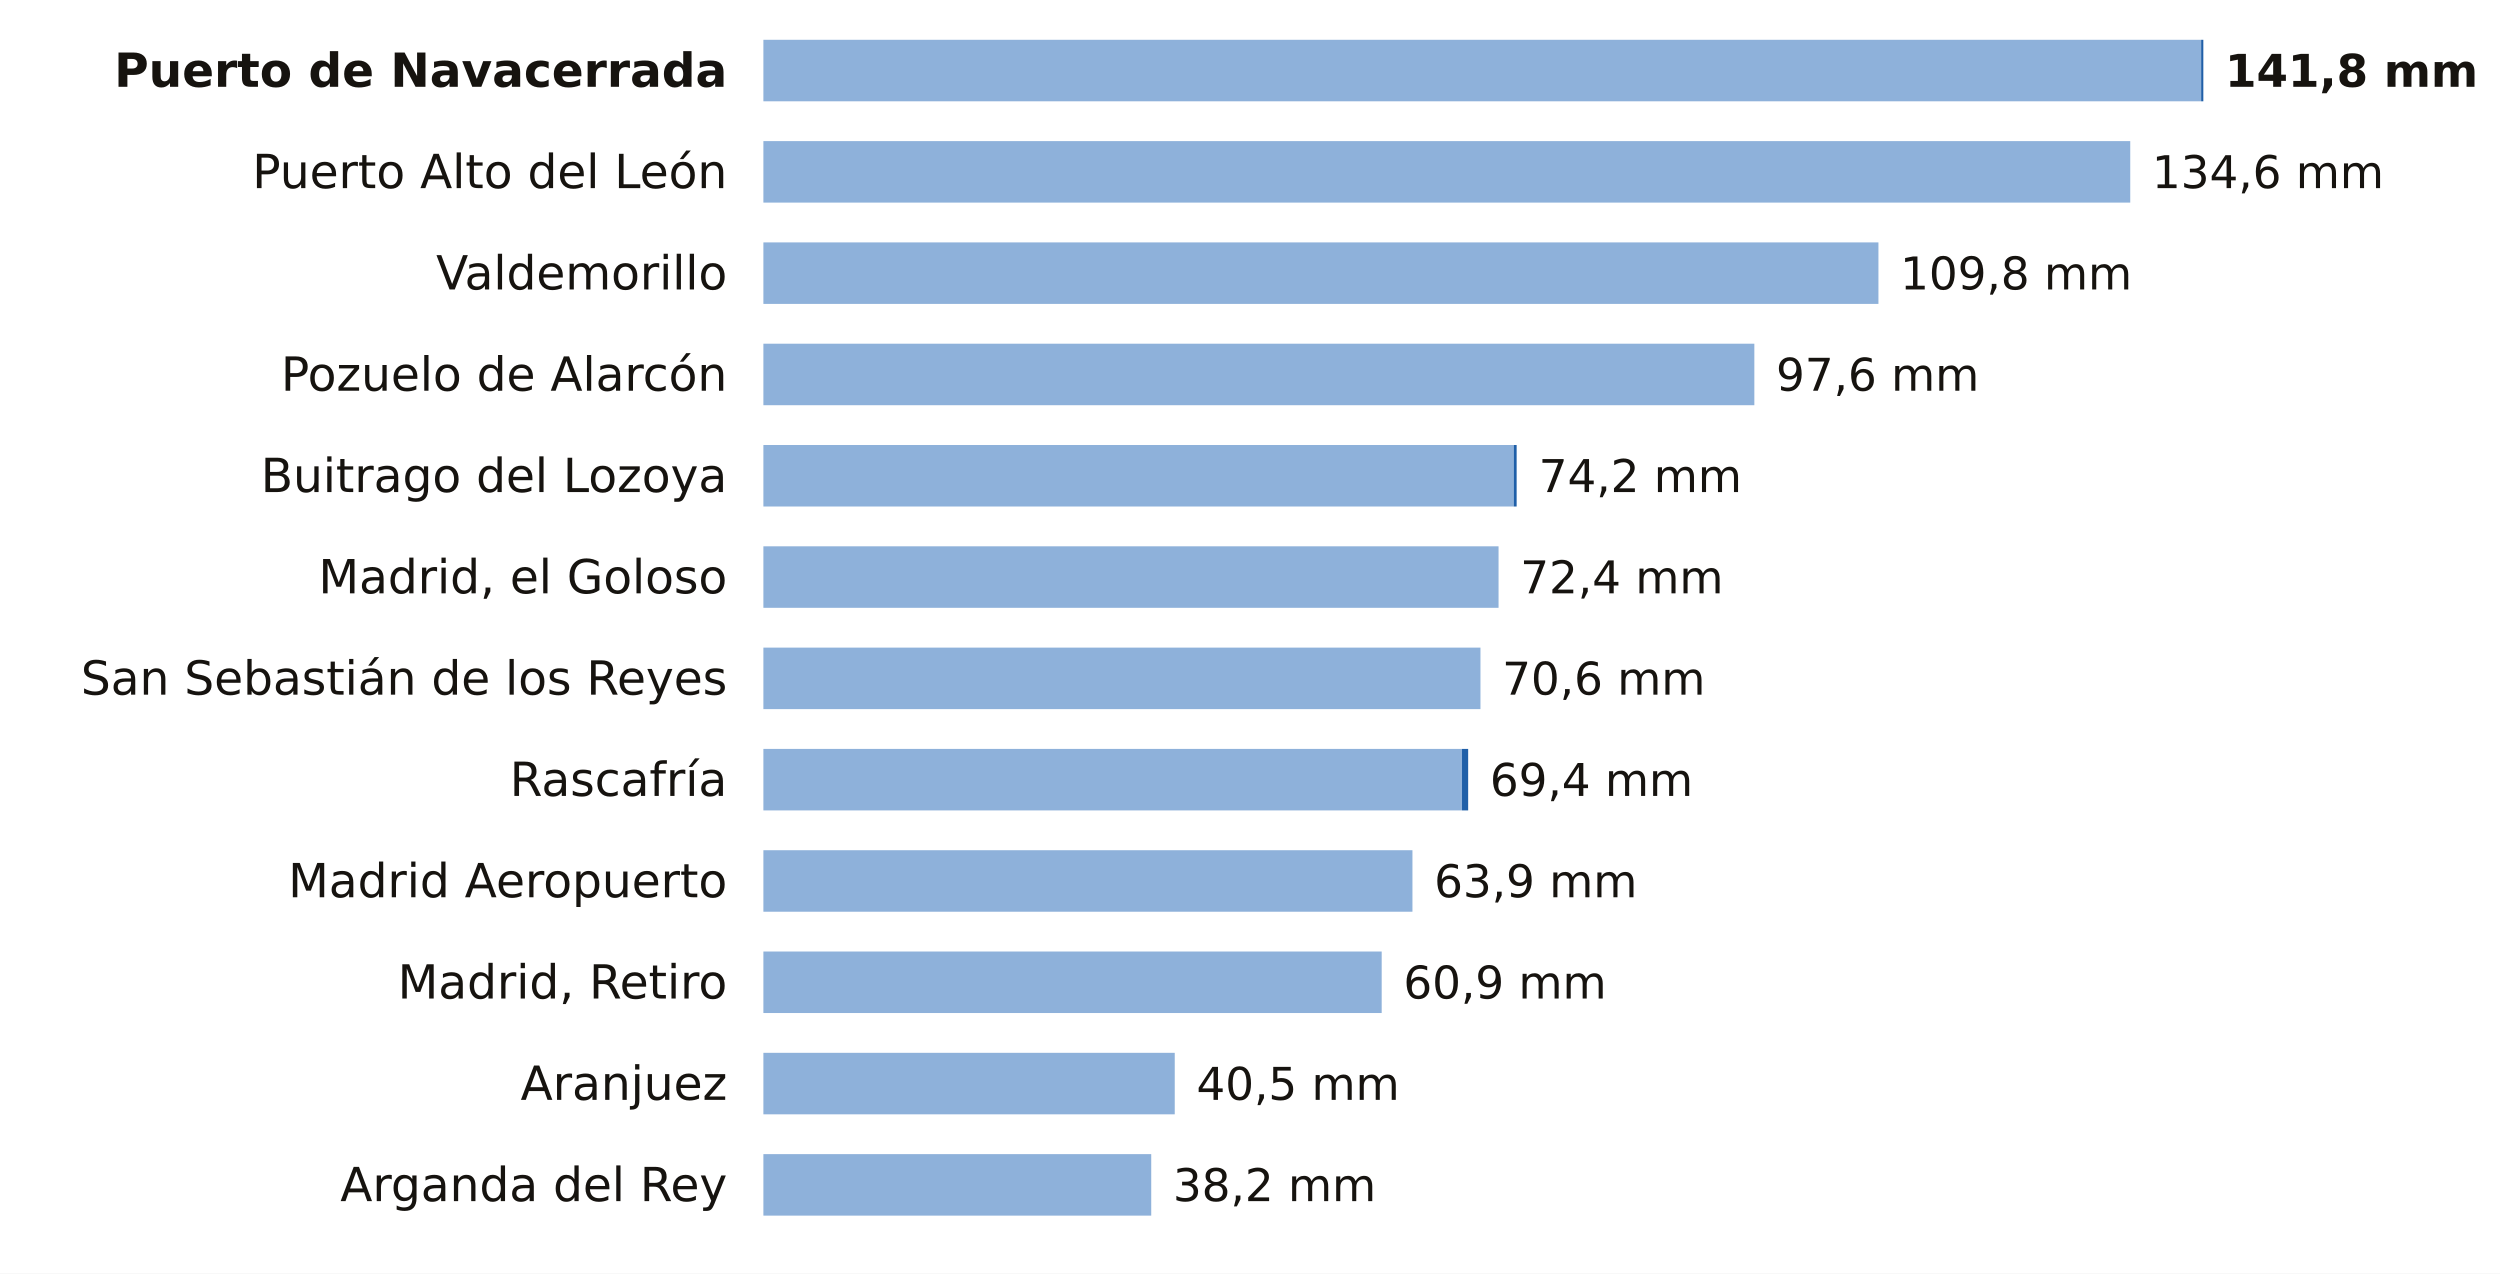
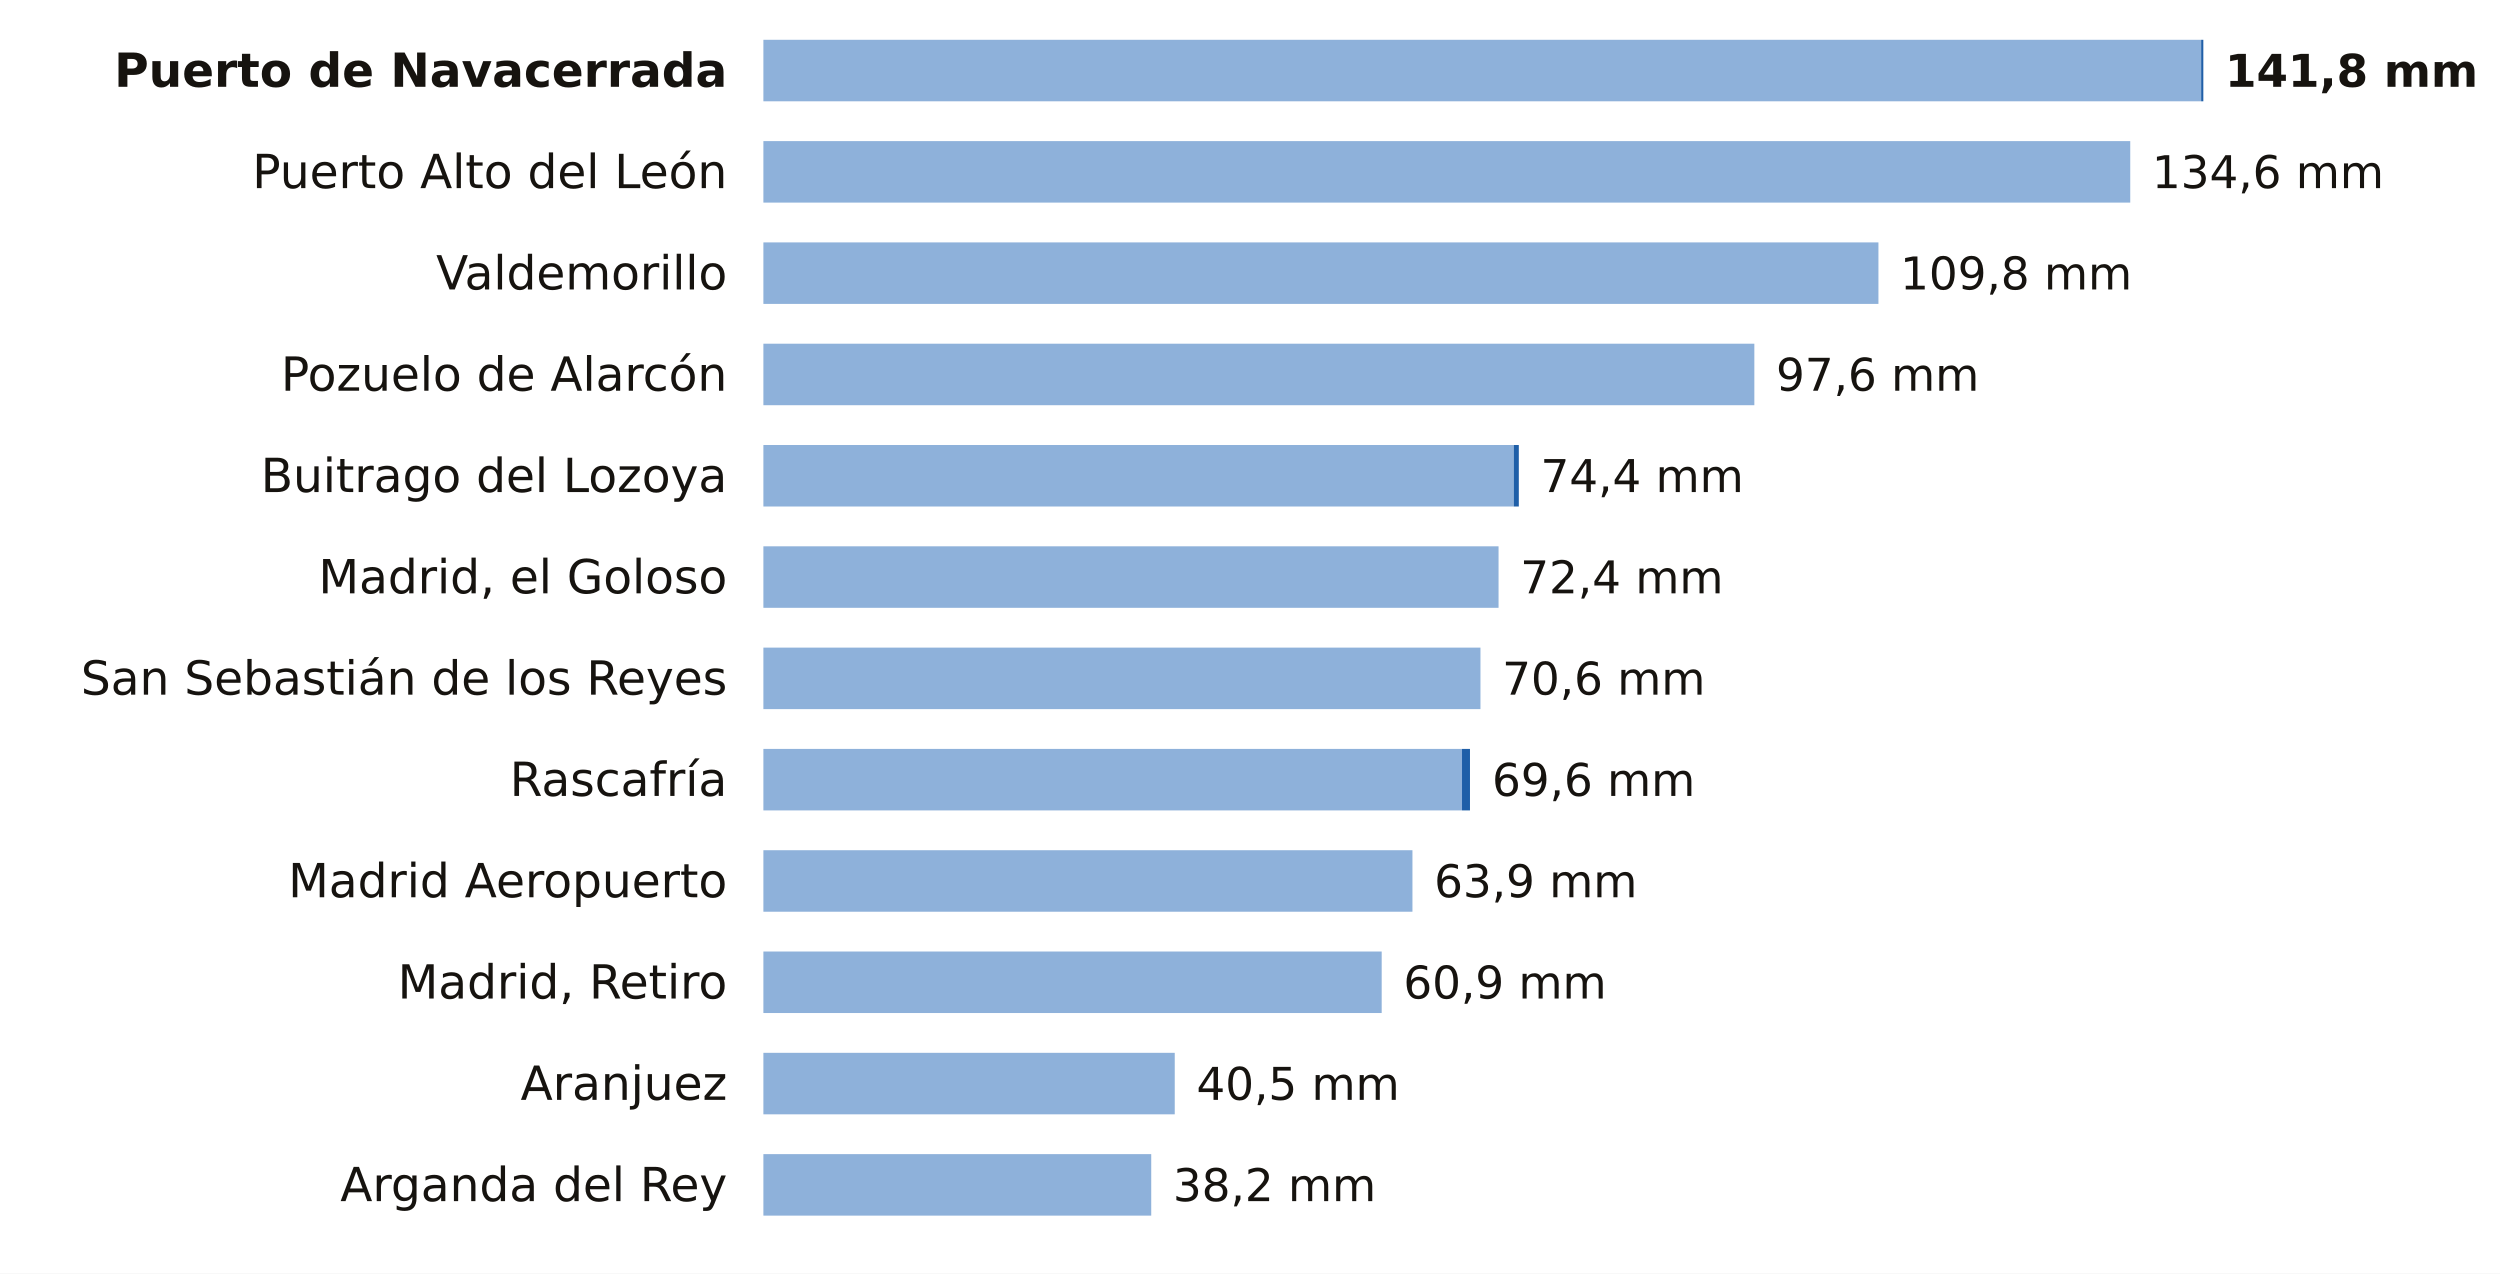
<svg xmlns="http://www.w3.org/2000/svg" viewBox="0 0 691 352" width="691" height="352" role="img" aria-label="La lluvia de los últimos 7 días en las estaciones de AEMET de Madrid">
  <rect width="691" height="352" fill="#FFFFFF" />
  <text x="201.0" y="24.0" font-size="13" fill="#16130F" text-anchor="end" font-weight="600" font-family="Public Sans, DejaVu Sans, Arial, sans-serif">Puerto de Navacerrada</text>
  <rect x="211" y="11" width="397.4" height="17" fill="#8EB1DA" />
  <rect x="608.4" y="11" width="0.6" height="17" fill="#1F5FA8" />
  <text x="615.0" y="24.0" font-size="12.5" fill="#16130F" text-anchor="start" font-weight="700" font-family="Public Sans, DejaVu Sans, Arial, sans-serif">141,8 mm</text>
  <text x="201.0" y="52.0" font-size="13" fill="#16130F" text-anchor="end" font-weight="400" font-family="Public Sans, DejaVu Sans, Arial, sans-serif">Puerto Alto del León</text>
  <rect x="211" y="39" width="377.8" height="17" fill="#8EB1DA" />
  <text x="594.8" y="52.0" font-size="12.5" fill="#16130F" text-anchor="start" font-weight="500" font-family="Public Sans, DejaVu Sans, Arial, sans-serif">134,6 mm</text>
  <text x="201.0" y="80.0" font-size="13" fill="#16130F" text-anchor="end" font-weight="400" font-family="Public Sans, DejaVu Sans, Arial, sans-serif">Valdemorillo</text>
  <rect x="211" y="67" width="308.2" height="17" fill="#8EB1DA" />
  <text x="525.2" y="80.0" font-size="12.5" fill="#16130F" text-anchor="start" font-weight="500" font-family="Public Sans, DejaVu Sans, Arial, sans-serif">109,8 mm</text>
  <text x="201.0" y="108.0" font-size="13" fill="#16130F" text-anchor="end" font-weight="400" font-family="Public Sans, DejaVu Sans, Arial, sans-serif">Pozuelo de Alarcón</text>
  <rect x="211" y="95" width="273.9" height="17" fill="#8EB1DA" />
  <text x="490.9" y="108.0" font-size="12.5" fill="#16130F" text-anchor="start" font-weight="500" font-family="Public Sans, DejaVu Sans, Arial, sans-serif">97,6 mm</text>
  <text x="201.0" y="136.0" font-size="13" fill="#16130F" text-anchor="end" font-weight="400" font-family="Public Sans, DejaVu Sans, Arial, sans-serif">Buitrago del Lozoya</text>
  <rect x="211" y="123" width="207.4" height="17" fill="#8EB1DA" />
-   <rect x="418.4" y="123" width="0.8" height="17" fill="#1F5FA8" />
-   <text x="425.3" y="136.0" font-size="12.5" fill="#16130F" text-anchor="start" font-weight="500" font-family="Public Sans, DejaVu Sans, Arial, sans-serif">74,2 mm</text>
+   <rect x="418.4" y="123" width="1.4" height="17" fill="#1F5FA8" />
+   <text x="425.8" y="136.0" font-size="12.5" fill="#16130F" text-anchor="start" font-weight="500" font-family="Public Sans, DejaVu Sans, Arial, sans-serif">74,4 mm</text>
  <text x="201.0" y="164.0" font-size="13" fill="#16130F" text-anchor="end" font-weight="400" font-family="Public Sans, DejaVu Sans, Arial, sans-serif">Madrid, el Goloso</text>
  <rect x="211" y="151" width="203.2" height="17" fill="#8EB1DA" />
  <text x="420.2" y="164.0" font-size="12.5" fill="#16130F" text-anchor="start" font-weight="500" font-family="Public Sans, DejaVu Sans, Arial, sans-serif">72,4 mm</text>
  <text x="201.0" y="192.0" font-size="13" fill="#16130F" text-anchor="end" font-weight="400" font-family="Public Sans, DejaVu Sans, Arial, sans-serif">San Sebastián de los Reyes</text>
  <rect x="211" y="179" width="198.2" height="17" fill="#8EB1DA" />
  <text x="415.2" y="192.0" font-size="12.5" fill="#16130F" text-anchor="start" font-weight="500" font-family="Public Sans, DejaVu Sans, Arial, sans-serif">70,6 mm</text>
  <text x="201.0" y="220.0" font-size="13" fill="#16130F" text-anchor="end" font-weight="400" font-family="Public Sans, DejaVu Sans, Arial, sans-serif">Rascafría</text>
  <rect x="211" y="207" width="193.1" height="17" fill="#8EB1DA" />
-   <rect x="404.1" y="207" width="1.7" height="17" fill="#1F5FA8" />
-   <text x="411.8" y="220.0" font-size="12.5" fill="#16130F" text-anchor="start" font-weight="500" font-family="Public Sans, DejaVu Sans, Arial, sans-serif">69,4 mm</text>
+   <rect x="404.1" y="207" width="2.2" height="17" fill="#1F5FA8" />
+   <text x="412.4" y="220.0" font-size="12.5" fill="#16130F" text-anchor="start" font-weight="500" font-family="Public Sans, DejaVu Sans, Arial, sans-serif">69,6 mm</text>
  <text x="201.0" y="248.0" font-size="13" fill="#16130F" text-anchor="end" font-weight="400" font-family="Public Sans, DejaVu Sans, Arial, sans-serif">Madrid Aeropuerto</text>
  <rect x="211" y="235" width="179.4" height="17" fill="#8EB1DA" />
  <text x="396.4" y="248.0" font-size="12.5" fill="#16130F" text-anchor="start" font-weight="500" font-family="Public Sans, DejaVu Sans, Arial, sans-serif">63,9 mm</text>
  <text x="201.0" y="276.0" font-size="13" fill="#16130F" text-anchor="end" font-weight="400" font-family="Public Sans, DejaVu Sans, Arial, sans-serif">Madrid, Retiro</text>
  <rect x="211" y="263" width="170.9" height="17" fill="#8EB1DA" />
  <text x="387.9" y="276.0" font-size="12.5" fill="#16130F" text-anchor="start" font-weight="500" font-family="Public Sans, DejaVu Sans, Arial, sans-serif">60,9 mm</text>
  <text x="201.0" y="304.0" font-size="13" fill="#16130F" text-anchor="end" font-weight="400" font-family="Public Sans, DejaVu Sans, Arial, sans-serif">Aranjuez</text>
  <rect x="211" y="291" width="113.7" height="17" fill="#8EB1DA" />
  <text x="330.7" y="304.0" font-size="12.5" fill="#16130F" text-anchor="start" font-weight="500" font-family="Public Sans, DejaVu Sans, Arial, sans-serif">40,5 mm</text>
  <text x="201.0" y="332.0" font-size="13" fill="#16130F" text-anchor="end" font-weight="400" font-family="Public Sans, DejaVu Sans, Arial, sans-serif">Arganda del Rey</text>
  <rect x="211" y="319" width="107.2" height="17" fill="#8EB1DA" />
  <text x="324.2" y="332.0" font-size="12.5" fill="#16130F" text-anchor="start" font-weight="500" font-family="Public Sans, DejaVu Sans, Arial, sans-serif">38,2 mm</text>
</svg>
